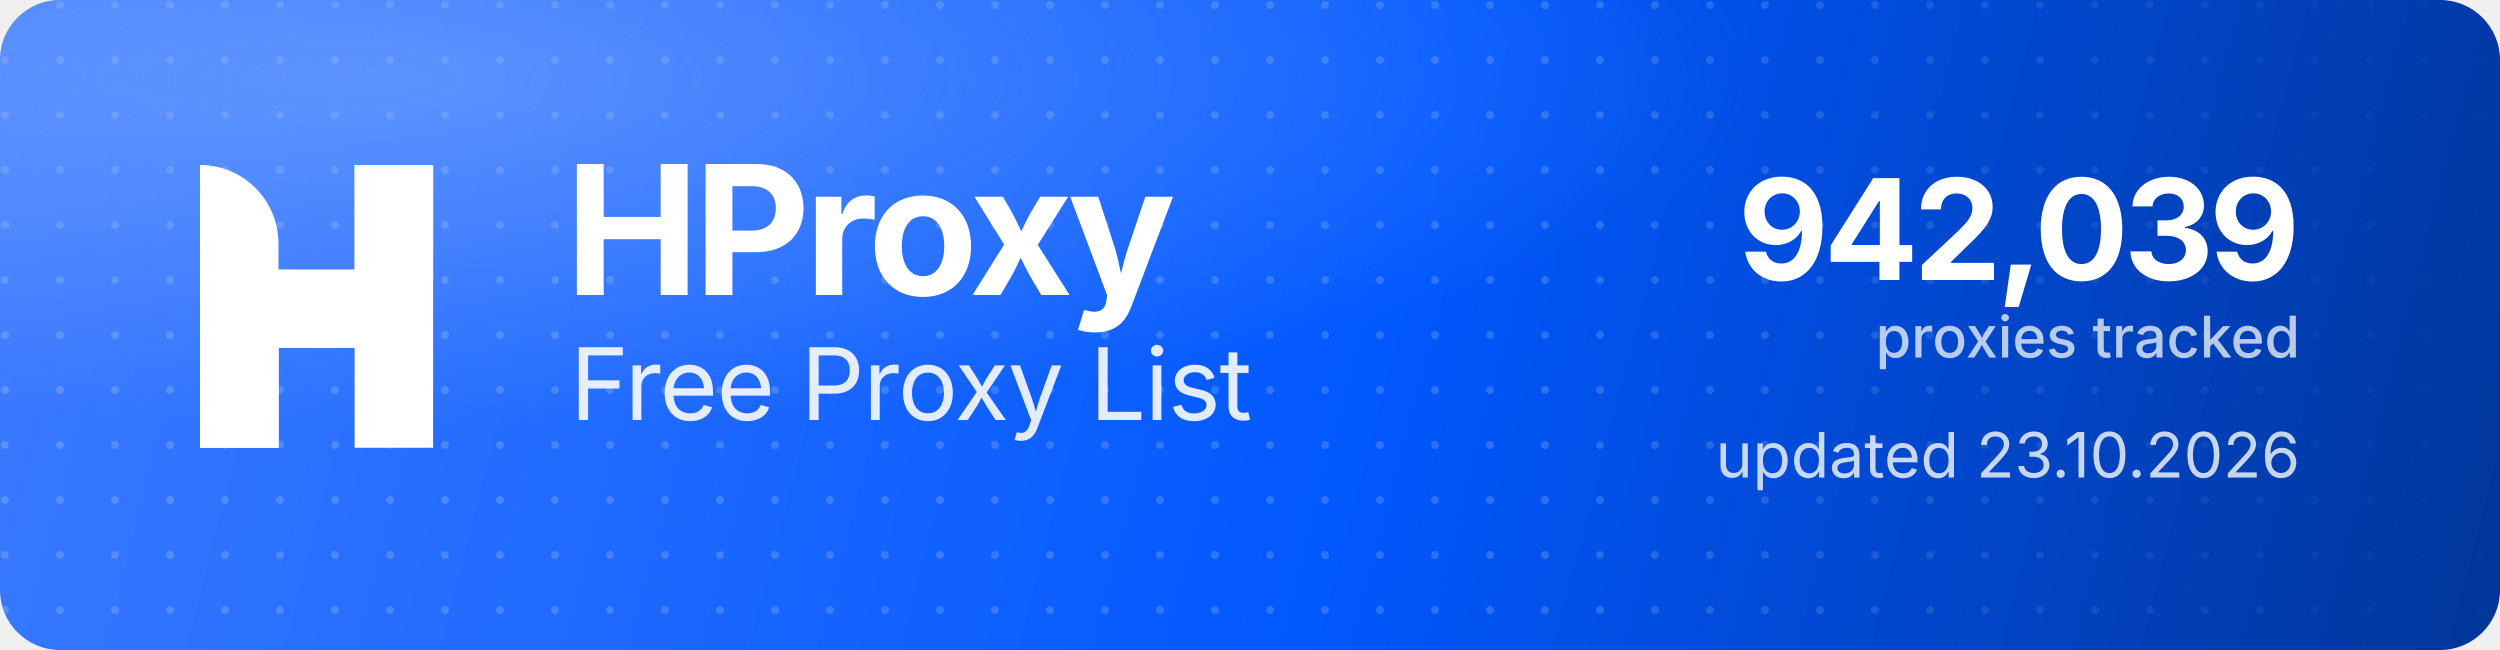
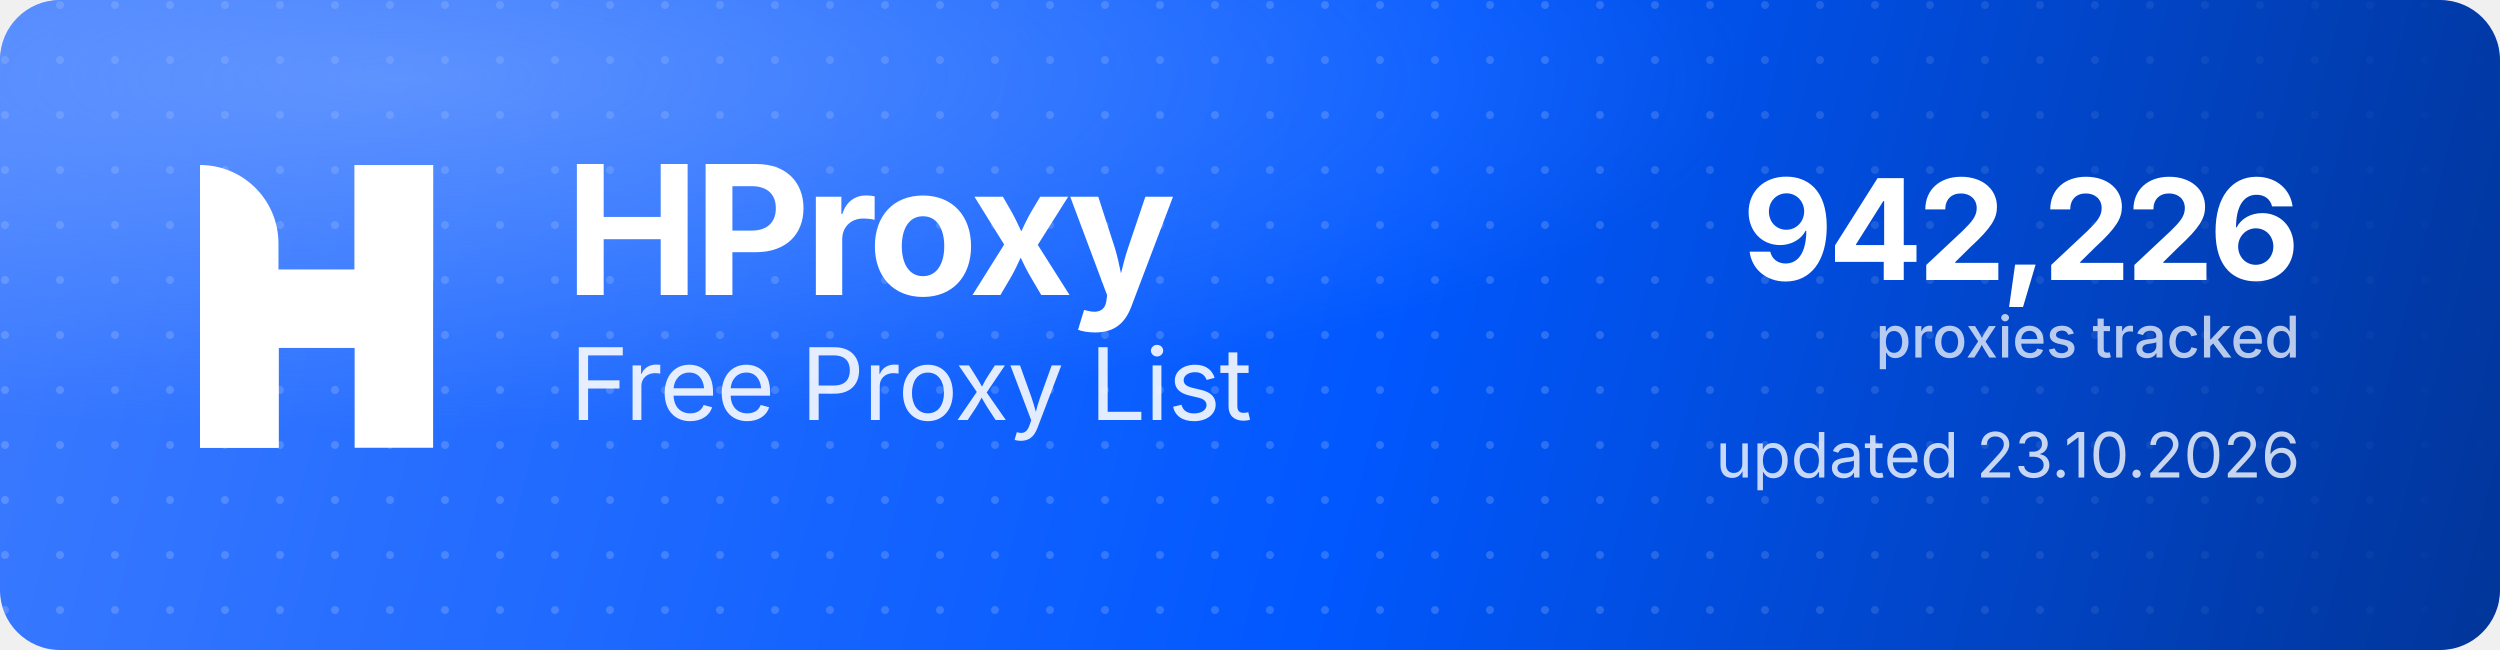
<svg xmlns="http://www.w3.org/2000/svg" width="1000" height="260" viewBox="0 0 1000 260" role="img" aria-label="HProxy Free Proxy List">
  <defs>
    <linearGradient id="hp-bg" x1="0" y1="0" x2="1000" y2="260" gradientUnits="userSpaceOnUse">
      <stop offset="0" stop-color="#3D7BFF" />
      <stop offset="0.55" stop-color="#0158FF" />
      <stop offset="1" stop-color="#013599" />
    </linearGradient>
    <radialGradient id="hp-glow" cx="0.16" cy="0.12" r="0.9">
      <stop offset="0" stop-color="#8FB4FF" stop-opacity="0.5" />
      <stop offset="0.6" stop-color="#8FB4FF" stop-opacity="0" />
    </radialGradient>
    <pattern id="hp-dots" width="22" height="22" patternUnits="userSpaceOnUse">
      <circle cx="2" cy="2" r="1.6" fill="#FFFFFF" fill-opacity="0.17" />
    </pattern>
    <linearGradient id="hp-dot-fade" x1="0" y1="0" x2="1000" y2="0" gradientUnits="userSpaceOnUse">
      <stop offset="0" stop-color="#FFFFFF" stop-opacity="1" />
      <stop offset="0.62" stop-color="#FFFFFF" stop-opacity="1" />
      <stop offset="1" stop-color="#FFFFFF" stop-opacity="0" />
    </linearGradient>
    <mask id="hp-dot-mask">
      <rect width="1000" height="260" fill="url(#hp-dot-fade)" />
    </mask>
  </defs>
  <rect width="1000" height="260" rx="24" fill="url(#hp-bg)" />
  <rect width="1000" height="260" rx="24" fill="url(#hp-dots)" mask="url(#hp-dot-mask)" />
  <rect width="1000" height="260" rx="24" fill="url(#hp-glow)" />
  <g transform="translate(80,66) scale(4.35)" fill="#FFFFFF">
    <path d="M0 0V0C3.985 0 7.216 3.231 7.216 7.216V26H0V0Z" />
    <rect x="14.219" width="7.216" height="26" />
    <path d="M7.235 26H0V15.971C0 12.455 2.851 9.604 6.367 9.604H14.22V0H21.437V10.453C21.437 13.97 18.586 16.82 15.069 16.82H7.235V26Z" />
  </g>
  <text x="226" y="118" font-family="'Geist','Inter','Segoe UI',system-ui,-apple-system,Helvetica,Arial,sans-serif" font-size="72" font-weight="700" letter-spacing="-2.3" fill="#FFFFFF">HProxy</text>
  <text x="228" y="168" font-family="'Geist','Inter','Segoe UI',system-ui,-apple-system,Helvetica,Arial,sans-serif" font-size="40" font-weight="400" letter-spacing="-0.5" fill="#FFFFFF" fill-opacity="0.88">Free Proxy List</text>
-   <text x="920" y="112" text-anchor="end" font-family="'Geist','Inter','Segoe UI',system-ui,-apple-system,Helvetica,Arial,sans-serif" font-size="56" font-weight="700" letter-spacing="-2" fill="#FFFFFF">942,039</text>
+   <text x="920" y="112" text-anchor="end" font-family="'Geist','Inter','Segoe UI',system-ui,-apple-system,Helvetica,Arial,sans-serif" font-size="56" font-weight="700" letter-spacing="-2" fill="#FFFFFF">942,226</text>
  <text x="920" y="143" text-anchor="end" font-family="'Geist','Inter','Segoe UI',system-ui,-apple-system,Helvetica,Arial,sans-serif" font-size="23" font-weight="500" fill="#FFFFFF" fill-opacity="0.72">proxies tracked</text>
  <text x="920" y="191" text-anchor="end" font-family="'Geist','Inter','Segoe UI',system-ui,-apple-system,Helvetica,Arial,sans-serif" font-size="25" font-weight="400" fill="#FFFFFF" fill-opacity="0.78">updated 23.10.2026</text>
</svg>
